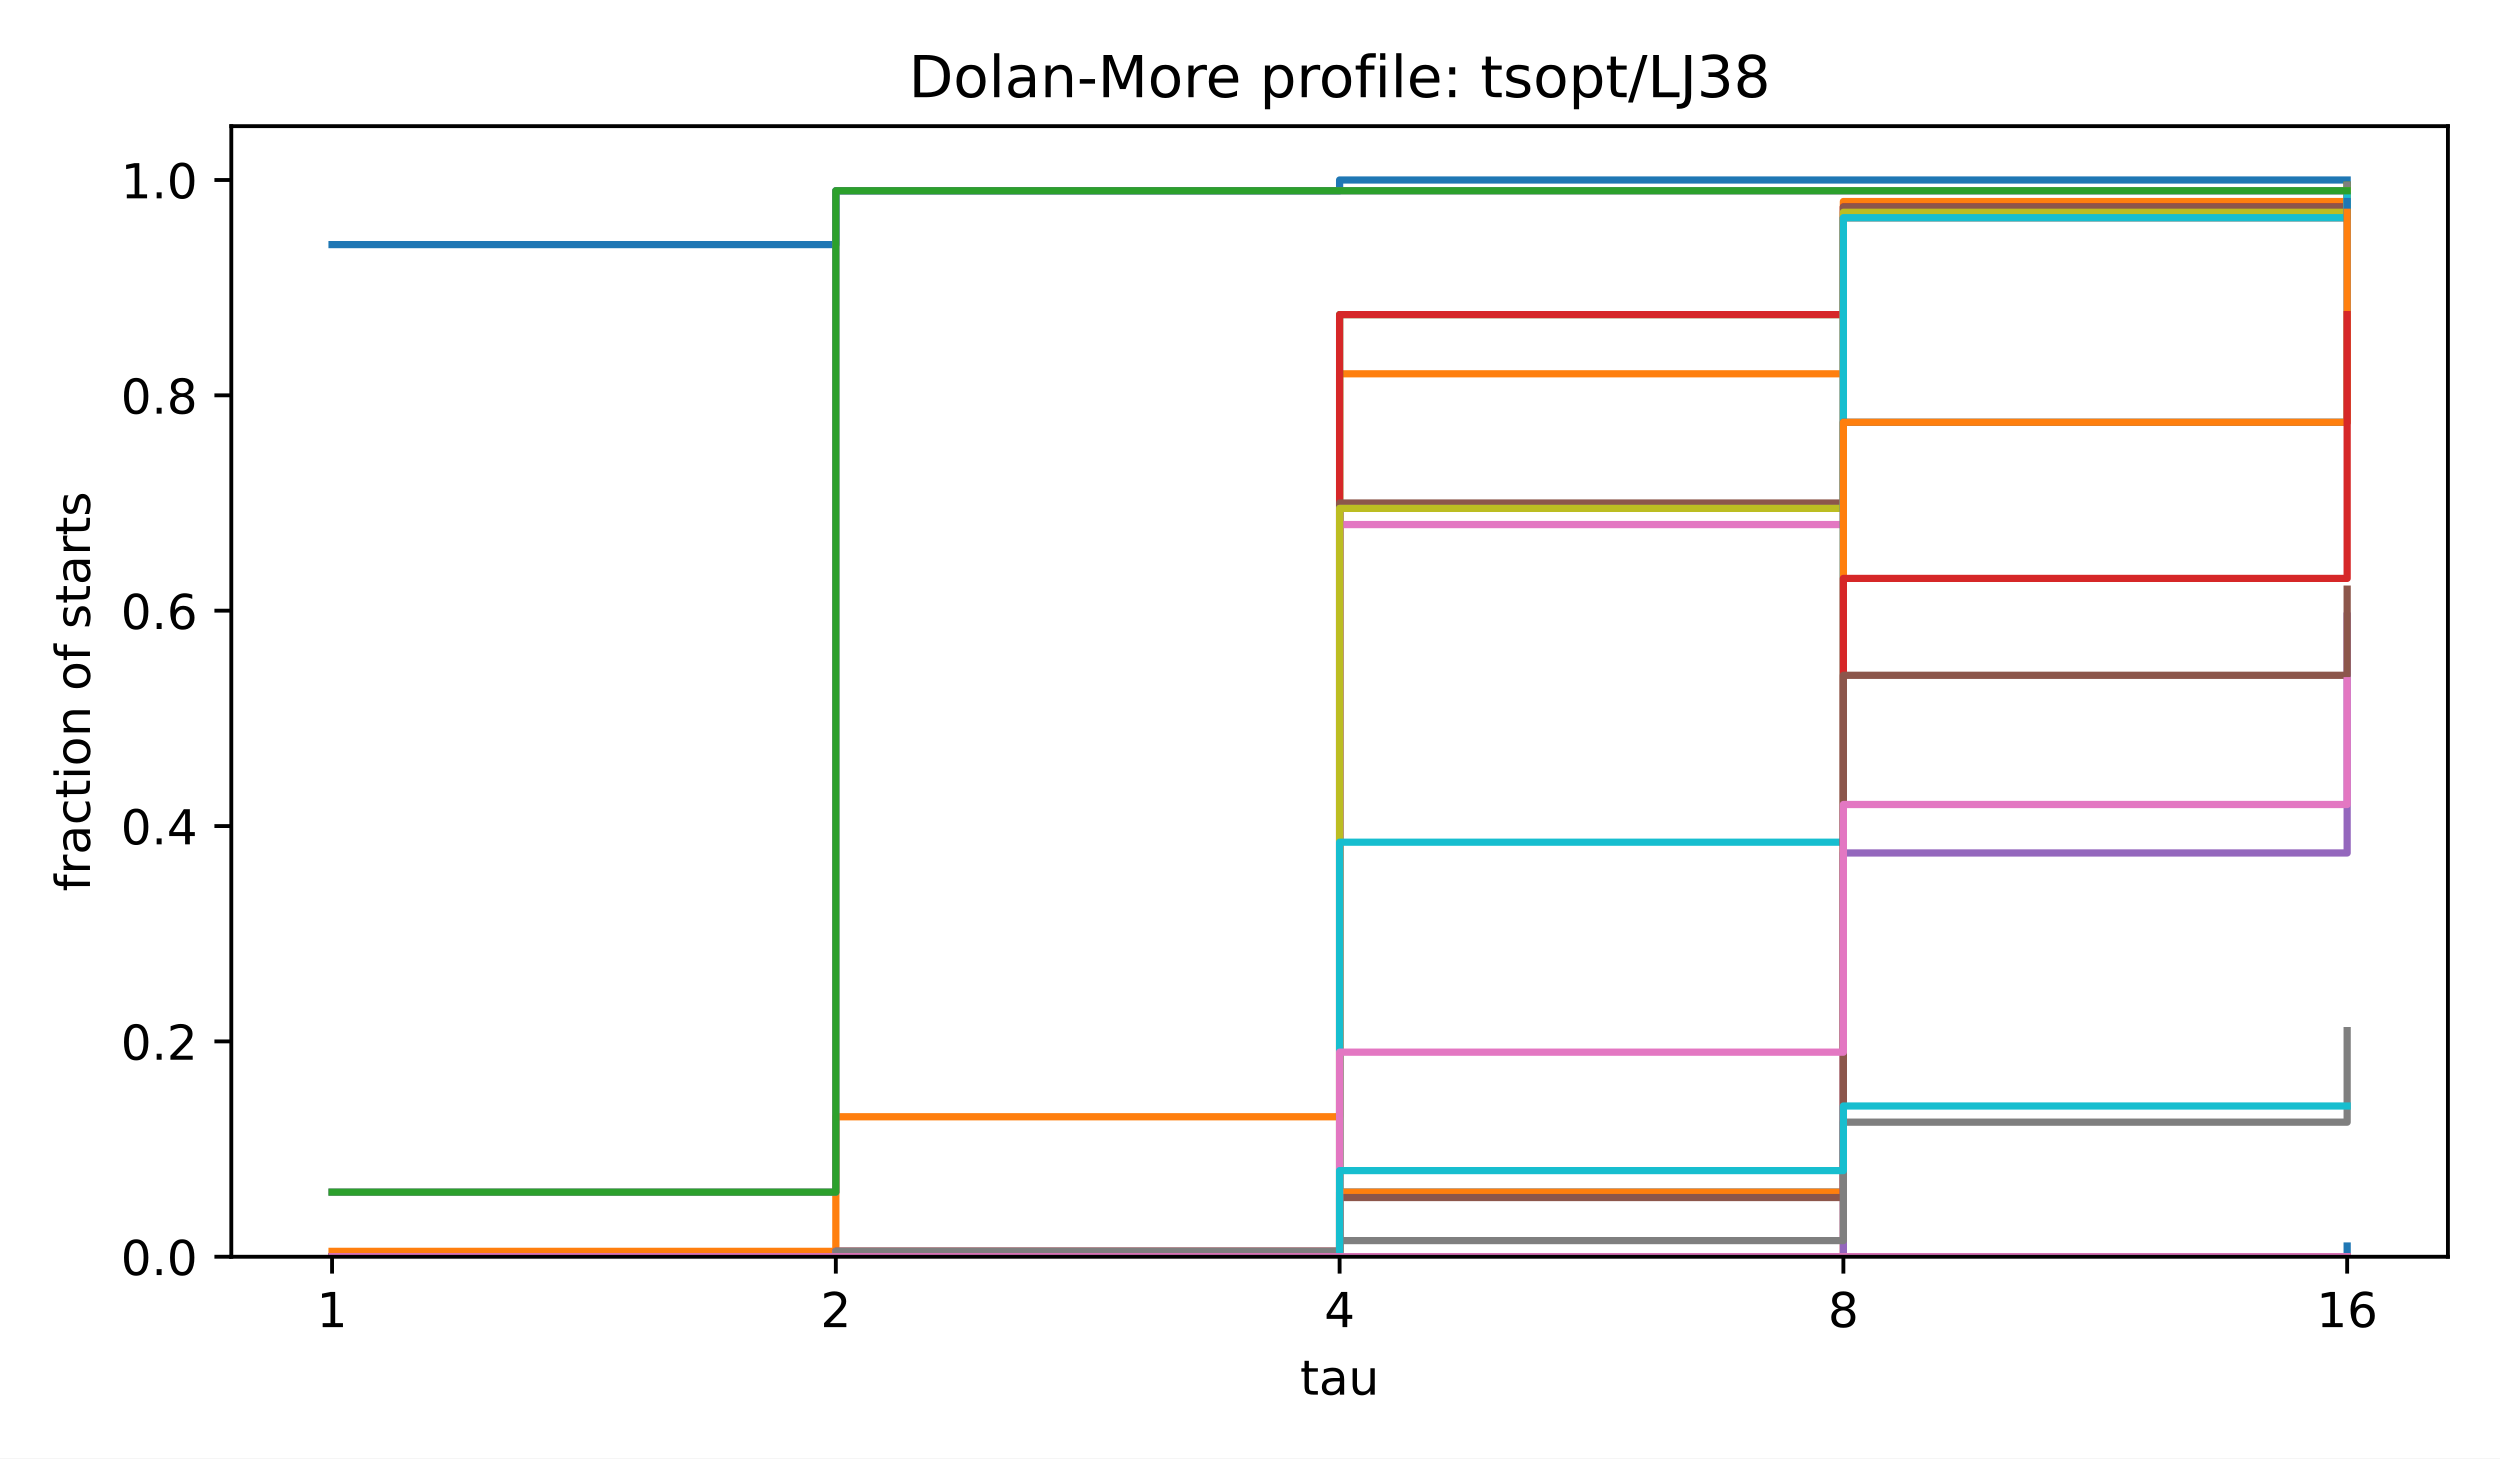
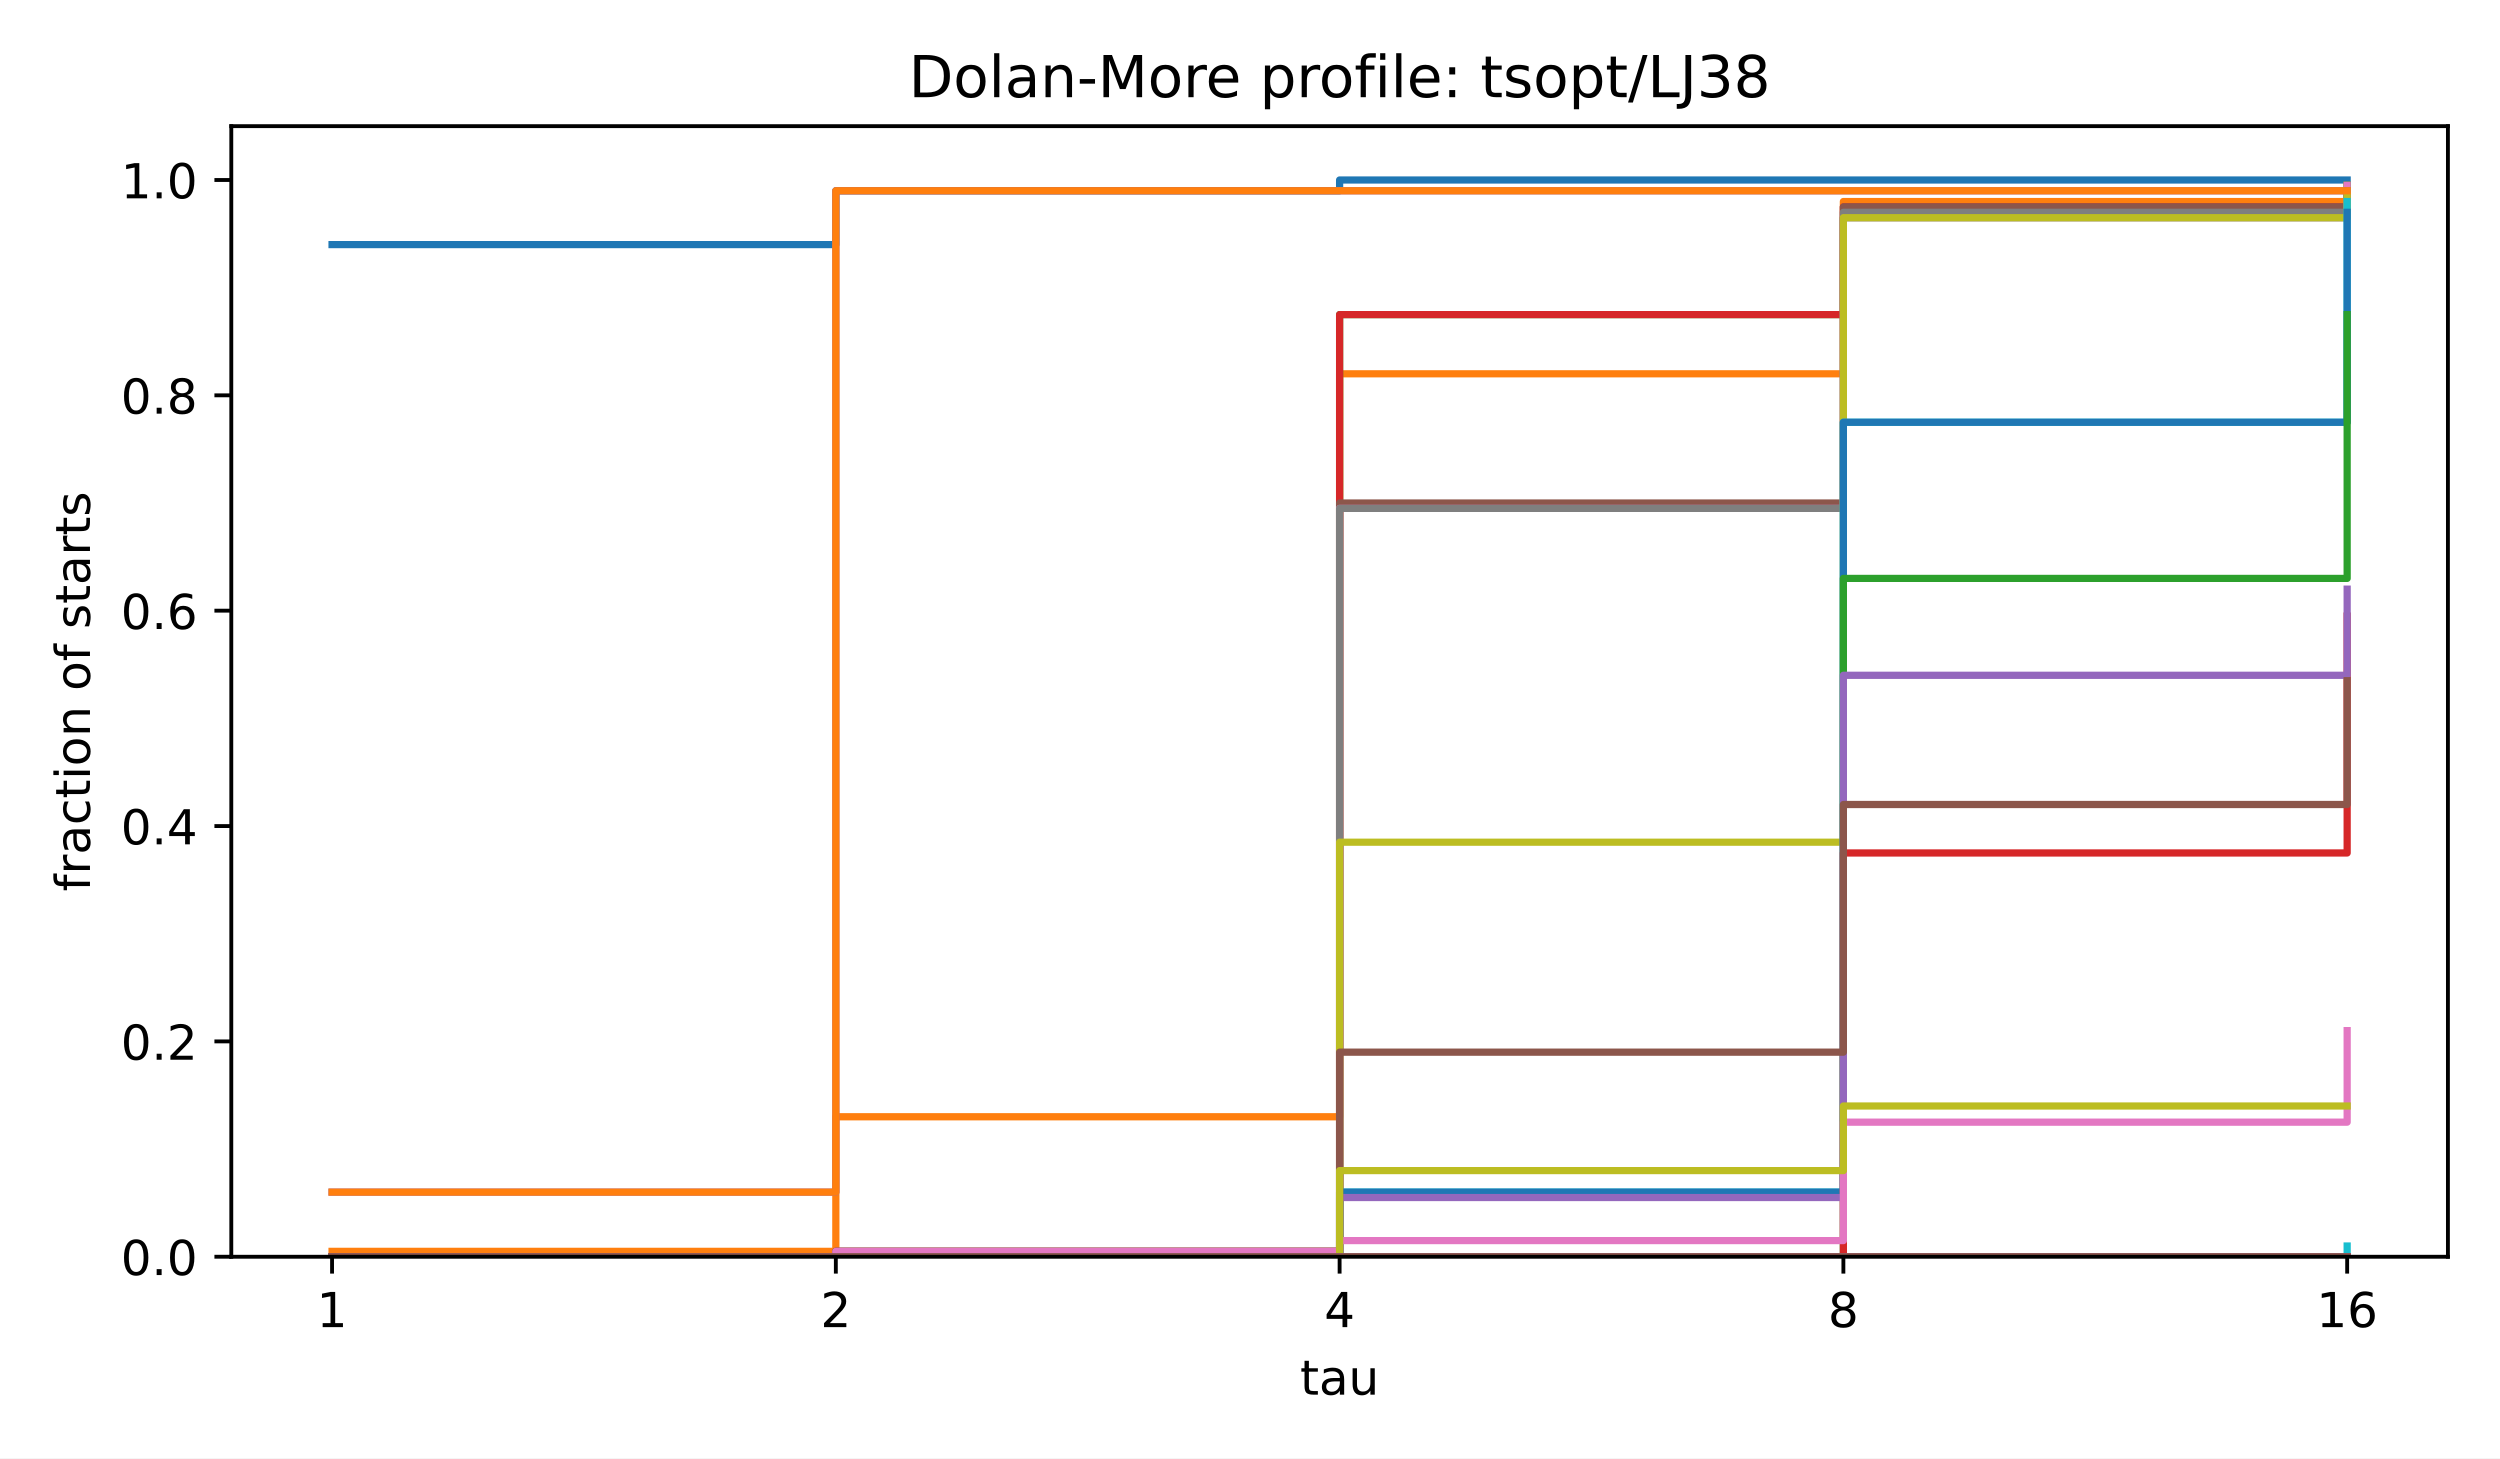
<svg xmlns="http://www.w3.org/2000/svg" xmlns:xlink="http://www.w3.org/1999/xlink" width="518.4pt" height="302.4pt" viewBox="0 0 518.4 302.4" version="1.1">
  <defs>
    <style type="text/css">*{stroke-linejoin: round; stroke-linecap: butt}</style>
  </defs>
  <g id="figure_1">
    <g id="patch_1">
      <path d="M 0 302.4  L 518.4 302.4  L 518.4 0  L 0 0  z " style="fill: #ffffff" />
    </g>
    <g id="axes_1">
      <g id="patch_2">
        <path d="M 47.962 260.6  L 507.6 260.6  L 507.6 26.16  L 47.962 26.16  z " style="fill: #ffffff" />
      </g>
      <g id="matplotlib.axis_1">
        <g id="xtick_1">
          <g id="line2d_1">
            <defs>
              <path id="m8ea4d47d77" d="M 0 0  L 0 3.5  " style="stroke: #000000; stroke-width: 0.8" />
            </defs>
            <g>
              <use xlink:href="#m8ea4d47d77" x="68.855" y="260.6" style="stroke: #000000; stroke-width: 0.8" />
            </g>
          </g>
          <g id="text_1">
            <text style="font-size: 10px; font-family: 'DejaVu Sans', 'Bitstream Vera Sans', 'Computer Modern Sans Serif', 'Lucida Grande', 'Verdana', 'Geneva', 'Lucid', 'Arial', 'Helvetica', 'Avant Garde', sans-serif; text-anchor: middle" x="68.855" y="275.198" transform="rotate(-0 68.85496 275.1977)">1</text>
          </g>
        </g>
        <g id="xtick_2">
          <g id="line2d_2">
            <g>
              <use xlink:href="#m8ea4d47d77" x="173.318" y="260.6" style="stroke: #000000; stroke-width: 0.8" />
            </g>
          </g>
          <g id="text_2">
            <text style="font-size: 10px; font-family: 'DejaVu Sans', 'Bitstream Vera Sans', 'Computer Modern Sans Serif', 'Lucida Grande', 'Verdana', 'Geneva', 'Lucid', 'Arial', 'Helvetica', 'Avant Garde', sans-serif; text-anchor: middle" x="173.318" y="275.198" transform="rotate(-0 173.3181 275.1977)">2</text>
          </g>
        </g>
        <g id="xtick_3">
          <g id="line2d_3">
            <g>
              <use xlink:href="#m8ea4d47d77" x="277.781" y="260.6" style="stroke: #000000; stroke-width: 0.8" />
            </g>
          </g>
          <g id="text_3">
            <text style="font-size: 10px; font-family: 'DejaVu Sans', 'Bitstream Vera Sans', 'Computer Modern Sans Serif', 'Lucida Grande', 'Verdana', 'Geneva', 'Lucid', 'Arial', 'Helvetica', 'Avant Garde', sans-serif; text-anchor: middle" x="277.781" y="275.198" transform="rotate(-0 277.7812 275.1977)">4</text>
          </g>
        </g>
        <g id="xtick_4">
          <g id="line2d_4">
            <g>
              <use xlink:href="#m8ea4d47d77" x="382.244" y="260.6" style="stroke: #000000; stroke-width: 0.8" />
            </g>
          </g>
          <g id="text_4">
            <text style="font-size: 10px; font-family: 'DejaVu Sans', 'Bitstream Vera Sans', 'Computer Modern Sans Serif', 'Lucida Grande', 'Verdana', 'Geneva', 'Lucid', 'Arial', 'Helvetica', 'Avant Garde', sans-serif; text-anchor: middle" x="382.244" y="275.198" transform="rotate(-0 382.2443 275.1977)">8</text>
          </g>
        </g>
        <g id="xtick_5">
          <g id="line2d_5">
            <g>
              <use xlink:href="#m8ea4d47d77" x="486.707" y="260.6" style="stroke: #000000; stroke-width: 0.8" />
            </g>
          </g>
          <g id="text_5">
            <text style="font-size: 10px; font-family: 'DejaVu Sans', 'Bitstream Vera Sans', 'Computer Modern Sans Serif', 'Lucida Grande', 'Verdana', 'Geneva', 'Lucid', 'Arial', 'Helvetica', 'Avant Garde', sans-serif; text-anchor: middle" x="486.707" y="275.198" transform="rotate(-0 486.7074 275.1977)">16</text>
          </g>
        </g>
        <g id="text_6">
          <text style="font-size: 10px; font-family: 'DejaVu Sans', 'Bitstream Vera Sans', 'Computer Modern Sans Serif', 'Lucida Grande', 'Verdana', 'Geneva', 'Lucid', 'Arial', 'Helvetica', 'Avant Garde', sans-serif; text-anchor: middle" x="277.781" y="289.198" transform="rotate(-0 277.7812 289.1977)">tau</text>
        </g>
      </g>
      <g id="matplotlib.axis_2">
        <g id="ytick_1">
          <g id="line2d_6">
            <defs>
              <path id="md659df78fa" d="M 0 0  L -3.5 0  " style="stroke: #000000; stroke-width: 0.8" />
            </defs>
            <g>
              <use xlink:href="#md659df78fa" x="47.962" y="260.6" style="stroke: #000000; stroke-width: 0.8" />
            </g>
          </g>
          <g id="text_7">
            <text style="font-size: 10px; font-family: 'DejaVu Sans', 'Bitstream Vera Sans', 'Computer Modern Sans Serif', 'Lucida Grande', 'Verdana', 'Geneva', 'Lucid', 'Arial', 'Helvetica', 'Avant Garde', sans-serif; text-anchor: end" x="40.962" y="264.399" transform="rotate(-0 40.96234 264.3988)">0.0</text>
          </g>
        </g>
        <g id="ytick_2">
          <g id="line2d_7">
            <g>
              <use xlink:href="#md659df78fa" x="47.962" y="215.945" style="stroke: #000000; stroke-width: 0.8" />
            </g>
          </g>
          <g id="text_8">
            <text style="font-size: 10px; font-family: 'DejaVu Sans', 'Bitstream Vera Sans', 'Computer Modern Sans Serif', 'Lucida Grande', 'Verdana', 'Geneva', 'Lucid', 'Arial', 'Helvetica', 'Avant Garde', sans-serif; text-anchor: end" x="40.962" y="219.744" transform="rotate(-0 40.96234 219.7436)">0.2</text>
          </g>
        </g>
        <g id="ytick_3">
          <g id="line2d_8">
            <g>
              <use xlink:href="#md659df78fa" x="47.962" y="171.29" style="stroke: #000000; stroke-width: 0.8" />
            </g>
          </g>
          <g id="text_9">
            <text style="font-size: 10px; font-family: 'DejaVu Sans', 'Bitstream Vera Sans', 'Computer Modern Sans Serif', 'Lucida Grande', 'Verdana', 'Geneva', 'Lucid', 'Arial', 'Helvetica', 'Avant Garde', sans-serif; text-anchor: end" x="40.962" y="175.088" transform="rotate(-0 40.96234 175.0884)">0.4</text>
          </g>
        </g>
        <g id="ytick_4">
          <g id="line2d_9">
            <g>
              <use xlink:href="#md659df78fa" x="47.962" y="126.634" style="stroke: #000000; stroke-width: 0.8" />
            </g>
          </g>
          <g id="text_10">
            <text style="font-size: 10px; font-family: 'DejaVu Sans', 'Bitstream Vera Sans', 'Computer Modern Sans Serif', 'Lucida Grande', 'Verdana', 'Geneva', 'Lucid', 'Arial', 'Helvetica', 'Avant Garde', sans-serif; text-anchor: end" x="40.962" y="130.433" transform="rotate(-0 40.96234 130.4331)">0.6</text>
          </g>
        </g>
        <g id="ytick_5">
          <g id="line2d_10">
            <g>
              <use xlink:href="#md659df78fa" x="47.962" y="81.979" style="stroke: #000000; stroke-width: 0.8" />
            </g>
          </g>
          <g id="text_11">
            <text style="font-size: 10px; font-family: 'DejaVu Sans', 'Bitstream Vera Sans', 'Computer Modern Sans Serif', 'Lucida Grande', 'Verdana', 'Geneva', 'Lucid', 'Arial', 'Helvetica', 'Avant Garde', sans-serif; text-anchor: end" x="40.962" y="85.778" transform="rotate(-0 40.96234 85.77788)">0.8</text>
          </g>
        </g>
        <g id="ytick_6">
          <g id="line2d_11">
            <g>
              <use xlink:href="#md659df78fa" x="47.962" y="37.324" style="stroke: #000000; stroke-width: 0.8" />
            </g>
          </g>
          <g id="text_12">
            <text style="font-size: 10px; font-family: 'DejaVu Sans', 'Bitstream Vera Sans', 'Computer Modern Sans Serif', 'Lucida Grande', 'Verdana', 'Geneva', 'Lucid', 'Arial', 'Helvetica', 'Avant Garde', sans-serif; text-anchor: end" x="40.962" y="41.123" transform="rotate(-0 40.96234 41.12264)">1.0</text>
          </g>
        </g>
        <g id="text_13">
          <text style="font-size: 10px; font-family: 'DejaVu Sans', 'Bitstream Vera Sans', 'Computer Modern Sans Serif', 'Lucida Grande', 'Verdana', 'Geneva', 'Lucid', 'Arial', 'Helvetica', 'Avant Garde', sans-serif; text-anchor: middle" x="18.657" y="143.38" transform="rotate(-90 18.65687 143.38)">fraction of starts</text>
        </g>
      </g>
      <g id="line2d_12">
        <path d="M 68.855 50.72  L 173.318 50.72  L 173.318 39.557  L 277.781 39.557  L 277.781 37.324  L 382.244 37.324  L 382.244 37.324  L 486.707 37.324  L 486.707 37.324  " clip-path="url(#p4e380cea4b)" style="fill: none; stroke: #1f77b4; stroke-width: 1.5; stroke-linecap: square" />
      </g>
      <g id="line2d_13">
        <path d="M 68.855 259.484  L 173.318 259.484  L 173.318 231.574  L 277.781 231.574  L 277.781 77.514  L 382.244 77.514  L 382.244 41.789  L 486.707 41.789  L 486.707 38.44  " clip-path="url(#p4e380cea4b)" style="fill: none; stroke: #ff7f0e; stroke-width: 1.5; stroke-linecap: square" />
      </g>
      <g id="line2d_14">
        <path d="M 68.855 260.6  L 173.318 260.6  L 173.318 259.484  L 277.781 259.484  L 277.781 65.233  L 382.244 65.233  L 382.244 45.138  L 486.707 45.138  L 486.707 38.44  " clip-path="url(#p4e380cea4b)" style="fill: none; stroke: #2ca02c; stroke-width: 1.5; stroke-linecap: square" />
      </g>
      <g id="line2d_15">
        <path d="M 68.855 260.6  L 173.318 260.6  L 173.318 259.484  L 277.781 259.484  L 277.781 65.233  L 382.244 65.233  L 382.244 42.906  L 486.707 42.906  L 486.707 39.557  " clip-path="url(#p4e380cea4b)" style="fill: none; stroke: #d62728; stroke-width: 1.5; stroke-linecap: square" />
      </g>
      <g id="line2d_16">
        <path d="M 68.855 247.203  L 173.318 247.203  L 173.318 39.557  L 277.781 39.557  L 277.781 39.557  L 382.244 39.557  L 382.244 39.557  L 486.707 39.557  L 486.707 39.557  " clip-path="url(#p4e380cea4b)" style="fill: none; stroke: #9467bd; stroke-width: 1.5; stroke-linecap: square" />
      </g>
      <g id="line2d_17">
        <path d="M 68.855 260.6  L 173.318 260.6  L 173.318 259.484  L 277.781 259.484  L 277.781 104.307  L 382.244 104.307  L 382.244 42.906  L 486.707 42.906  L 486.707 40.673  " clip-path="url(#p4e380cea4b)" style="fill: none; stroke: #8c564b; stroke-width: 1.5; stroke-linecap: square" />
      </g>
      <g id="line2d_18">
-         <path d="M 68.855 260.6  L 173.318 260.6  L 173.318 259.484  L 277.781 259.484  L 277.781 108.772  L 382.244 108.772  L 382.244 45.138  L 486.707 45.138  L 486.707 39.557  " clip-path="url(#p4e380cea4b)" style="fill: none; stroke: #e377c2; stroke-width: 1.5; stroke-linecap: square" />
+         <path d="M 68.855 260.6  L 173.318 260.6  L 173.318 260.6  L 277.781 260.6  L 277.781 105.423  L 382.244 105.423  L 382.244 45.138  L 486.707 45.138  L 486.707 38.44  " clip-path="url(#p4e380cea4b)" style="fill: none; stroke: #e377c2; stroke-width: 1.5; stroke-linecap: square" />
      </g>
      <g id="line2d_19">
-         <path d="M 68.855 260.6  L 173.318 260.6  L 173.318 260.6  L 277.781 260.6  L 277.781 105.423  L 382.244 105.423  L 382.244 45.138  L 486.707 45.138  L 486.707 38.44  " clip-path="url(#p4e380cea4b)" style="fill: none; stroke: #7f7f7f; stroke-width: 1.5; stroke-linecap: square" />
+         <path d="M 68.855 260.6  L 173.318 260.6  L 173.318 260.6  L 277.781 260.6  L 277.781 105.423  L 382.244 105.423  L 382.244 44.022  L 486.707 44.022  L 486.707 39.557  " clip-path="url(#p4e380cea4b)" style="fill: none; stroke: #7f7f7f; stroke-width: 1.5; stroke-linecap: square" />
      </g>
      <g id="line2d_20">
-         <path d="M 68.855 260.6  L 173.318 260.6  L 173.318 260.6  L 277.781 260.6  L 277.781 105.423  L 382.244 105.423  L 382.244 44.022  L 486.707 44.022  L 486.707 39.557  " clip-path="url(#p4e380cea4b)" style="fill: none; stroke: #bcbd22; stroke-width: 1.5; stroke-linecap: square" />
+         <path d="M 68.855 260.6  L 173.318 260.6  L 173.318 260.6  L 277.781 260.6  L 277.781 174.639  L 382.244 174.639  L 382.244 45.138  L 486.707 45.138  L 486.707 40.673  " clip-path="url(#p4e380cea4b)" style="fill: none; stroke: #bcbd22; stroke-width: 1.5; stroke-linecap: square" />
      </g>
      <g id="line2d_21">
-         <path d="M 68.855 260.6  L 173.318 260.6  L 173.318 260.6  L 277.781 260.6  L 277.781 174.639  L 382.244 174.639  L 382.244 45.138  L 486.707 45.138  L 486.707 40.673  " clip-path="url(#p4e380cea4b)" style="fill: none; stroke: #17becf; stroke-width: 1.5; stroke-linecap: square" />
+         <path d="M 68.855 260.6  L 173.318 260.6  L 173.318 260.6  L 277.781 260.6  L 277.781 247.203  L 382.244 247.203  L 382.244 87.561  L 486.707 87.561  L 486.707 41.789  " clip-path="url(#p4e380cea4b)" style="fill: none; stroke: #17becf; stroke-width: 1.5; stroke-linecap: square" />
      </g>
      <g id="line2d_22">
-         <path d="M 68.855 260.6  L 173.318 260.6  L 173.318 260.6  L 277.781 260.6  L 277.781 247.203  L 382.244 247.203  L 382.244 87.561  L 486.707 87.561  L 486.707 41.789  " clip-path="url(#p4e380cea4b)" style="fill: none; stroke: #1f77b4; stroke-width: 1.5; stroke-linecap: square" />
+         <path d="M 68.855 260.6  L 173.318 260.6  L 173.318 260.6  L 277.781 260.6  L 277.781 247.203  L 382.244 247.203  L 382.244 87.561  L 486.707 87.561  L 486.707 44.022  " clip-path="url(#p4e380cea4b)" style="fill: none; stroke: #1f77b4; stroke-width: 1.5; stroke-linecap: square" />
      </g>
      <g id="line2d_23">
-         <path d="M 68.855 260.6  L 173.318 260.6  L 173.318 260.6  L 277.781 260.6  L 277.781 247.203  L 382.244 247.203  L 382.244 87.561  L 486.707 87.561  L 486.707 44.022  " clip-path="url(#p4e380cea4b)" style="fill: none; stroke: #ff7f0e; stroke-width: 1.5; stroke-linecap: square" />
+         <path d="M 68.855 247.203  L 173.318 247.203  L 173.318 39.557  L 277.781 39.557  L 277.781 39.557  L 382.244 39.557  L 382.244 39.557  L 486.707 39.557  L 486.707 39.557  " clip-path="url(#p4e380cea4b)" style="fill: none; stroke: #ff7f0e; stroke-width: 1.5; stroke-linecap: square" />
      </g>
      <g id="line2d_24">
-         <path d="M 68.855 247.203  L 173.318 247.203  L 173.318 39.557  L 277.781 39.557  L 277.781 39.557  L 382.244 39.557  L 382.244 39.557  L 486.707 39.557  L 486.707 39.557  " clip-path="url(#p4e380cea4b)" style="fill: none; stroke: #2ca02c; stroke-width: 1.5; stroke-linecap: square" />
+         <path d="M 68.855 260.6  L 173.318 260.6  L 173.318 260.6  L 277.781 260.6  L 277.781 260.6  L 382.244 260.6  L 382.244 119.936  L 486.707 119.936  L 486.707 65.233  " clip-path="url(#p4e380cea4b)" style="fill: none; stroke: #2ca02c; stroke-width: 1.5; stroke-linecap: square" />
      </g>
      <g id="line2d_25">
-         <path d="M 68.855 260.6  L 173.318 260.6  L 173.318 260.6  L 277.781 260.6  L 277.781 260.6  L 382.244 260.6  L 382.244 119.936  L 486.707 119.936  L 486.707 65.233  " clip-path="url(#p4e380cea4b)" style="fill: none; stroke: #d62728; stroke-width: 1.5; stroke-linecap: square" />
+         <path d="M 68.855 260.6  L 173.318 260.6  L 173.318 260.6  L 277.781 260.6  L 277.781 260.6  L 382.244 260.6  L 382.244 176.871  L 486.707 176.871  L 486.707 127.751  " clip-path="url(#p4e380cea4b)" style="fill: none; stroke: #d62728; stroke-width: 1.5; stroke-linecap: square" />
      </g>
      <g id="line2d_26">
-         <path d="M 68.855 260.6  L 173.318 260.6  L 173.318 260.6  L 277.781 260.6  L 277.781 260.6  L 382.244 260.6  L 382.244 176.871  L 486.707 176.871  L 486.707 127.751  " clip-path="url(#p4e380cea4b)" style="fill: none; stroke: #9467bd; stroke-width: 1.5; stroke-linecap: square" />
+         <path d="M 68.855 260.6  L 173.318 260.6  L 173.318 260.6  L 277.781 260.6  L 277.781 248.32  L 382.244 248.32  L 382.244 140.031  L 486.707 140.031  L 486.707 122.169  " clip-path="url(#p4e380cea4b)" style="fill: none; stroke: #9467bd; stroke-width: 1.5; stroke-linecap: square" />
      </g>
      <g id="line2d_27">
-         <path d="M 68.855 260.6  L 173.318 260.6  L 173.318 260.6  L 277.781 260.6  L 277.781 248.32  L 382.244 248.32  L 382.244 140.031  L 486.707 140.031  L 486.707 122.169  " clip-path="url(#p4e380cea4b)" style="fill: none; stroke: #8c564b; stroke-width: 1.5; stroke-linecap: square" />
+         <path d="M 68.855 260.6  L 173.318 260.6  L 173.318 260.6  L 277.781 260.6  L 277.781 218.178  L 382.244 218.178  L 382.244 166.824  L 486.707 166.824  L 486.707 141.147  " clip-path="url(#p4e380cea4b)" style="fill: none; stroke: #8c564b; stroke-width: 1.5; stroke-linecap: square" />
      </g>
      <g id="line2d_28">
-         <path d="M 68.855 260.6  L 173.318 260.6  L 173.318 260.6  L 277.781 260.6  L 277.781 218.178  L 382.244 218.178  L 382.244 166.824  L 486.707 166.824  L 486.707 141.147  " clip-path="url(#p4e380cea4b)" style="fill: none; stroke: #e377c2; stroke-width: 1.5; stroke-linecap: square" />
+         <path d="M 68.855 260.6  L 173.318 260.6  L 173.318 259.484  L 277.781 259.484  L 277.781 257.251  L 382.244 257.251  L 382.244 232.69  L 486.707 232.69  L 486.707 213.712  " clip-path="url(#p4e380cea4b)" style="fill: none; stroke: #e377c2; stroke-width: 1.5; stroke-linecap: square" />
      </g>
      <g id="line2d_29">
-         <path d="M 68.855 260.6  L 173.318 260.6  L 173.318 259.484  L 277.781 259.484  L 277.781 257.251  L 382.244 257.251  L 382.244 232.69  L 486.707 232.69  L 486.707 213.712  " clip-path="url(#p4e380cea4b)" style="fill: none; stroke: #7f7f7f; stroke-width: 1.5; stroke-linecap: square" />
+         <path d="M 68.855 260.6  L 173.318 260.6  L 173.318 260.6  L 277.781 260.6  L 277.781 260.6  L 382.244 260.6  L 382.244 260.6  L 486.707 260.6  L 486.707 260.6  " clip-path="url(#p4e380cea4b)" style="fill: none; stroke: #7f7f7f; stroke-width: 1.5; stroke-linecap: square" />
      </g>
      <g id="line2d_30">
-         <path d="M 68.855 260.6  L 173.318 260.6  L 173.318 260.6  L 277.781 260.6  L 277.781 260.6  L 382.244 260.6  L 382.244 260.6  L 486.707 260.6  L 486.707 260.6  " clip-path="url(#p4e380cea4b)" style="fill: none; stroke: #bcbd22; stroke-width: 1.5; stroke-linecap: square" />
+         <path d="M 68.855 260.6  L 173.318 260.6  L 173.318 260.6  L 277.781 260.6  L 277.781 242.738  L 382.244 242.738  L 382.244 229.341  L 486.707 229.341  L 486.707 229.341  " clip-path="url(#p4e380cea4b)" style="fill: none; stroke: #bcbd22; stroke-width: 1.5; stroke-linecap: square" />
      </g>
      <g id="line2d_31">
-         <path d="M 68.855 260.6  L 173.318 260.6  L 173.318 260.6  L 277.781 260.6  L 277.781 242.738  L 382.244 242.738  L 382.244 229.341  L 486.707 229.341  L 486.707 229.341  " clip-path="url(#p4e380cea4b)" style="fill: none; stroke: #17becf; stroke-width: 1.5; stroke-linecap: square" />
+         <path d="M 68.855 260.6  L 173.318 260.6  L 173.318 260.6  L 277.781 260.6  L 277.781 260.6  L 382.244 260.6  L 382.244 260.6  L 486.707 260.6  L 486.707 258.367  " clip-path="url(#p4e380cea4b)" style="fill: none; stroke: #17becf; stroke-width: 1.5; stroke-linecap: square" />
      </g>
      <g id="line2d_32">
-         <path d="M 68.855 260.6  L 173.318 260.6  L 173.318 260.6  L 277.781 260.6  L 277.781 260.6  L 382.244 260.6  L 382.244 260.6  L 486.707 260.6  L 486.707 258.367  " clip-path="url(#p4e380cea4b)" style="fill: none; stroke: #1f77b4; stroke-width: 1.5; stroke-linecap: square" />
+         <path d="M 68.855 260.6  L 173.318 260.6  L 173.318 260.6  L 277.781 260.6  L 277.781 260.6  L 382.244 260.6  L 382.244 260.6  L 486.707 260.6  L 486.707 260.6  " clip-path="url(#p4e380cea4b)" style="fill: none; stroke: #1f77b4; stroke-width: 1.5; stroke-linecap: square" />
      </g>
      <g id="line2d_33">
        <path d="M 68.855 260.6  L 173.318 260.6  L 173.318 260.6  L 277.781 260.6  L 277.781 260.6  L 382.244 260.6  L 382.244 260.6  L 486.707 260.6  L 486.707 260.6  " clip-path="url(#p4e380cea4b)" style="fill: none; stroke: #ff7f0e; stroke-width: 1.5; stroke-linecap: square" />
      </g>
      <g id="line2d_34">
        <path d="M 68.855 260.6  L 173.318 260.6  L 173.318 260.6  L 277.781 260.6  L 277.781 260.6  L 382.244 260.6  L 382.244 260.6  L 486.707 260.6  L 486.707 260.6  " clip-path="url(#p4e380cea4b)" style="fill: none; stroke: #2ca02c; stroke-width: 1.5; stroke-linecap: square" />
      </g>
      <g id="line2d_35">
        <path d="M 68.855 260.6  L 173.318 260.6  L 173.318 260.6  L 277.781 260.6  L 277.781 260.6  L 382.244 260.6  L 382.244 260.6  L 486.707 260.6  L 486.707 260.6  " clip-path="url(#p4e380cea4b)" style="fill: none; stroke: #d62728; stroke-width: 1.5; stroke-linecap: square" />
      </g>
      <g id="line2d_36">
        <path d="M 68.855 260.6  L 173.318 260.6  L 173.318 260.6  L 277.781 260.6  L 277.781 260.6  L 382.244 260.6  L 382.244 260.6  L 486.707 260.6  L 486.707 260.6  " clip-path="url(#p4e380cea4b)" style="fill: none; stroke: #9467bd; stroke-width: 1.5; stroke-linecap: square" />
      </g>
      <g id="line2d_37">
        <path d="M 68.855 260.6  L 173.318 260.6  L 173.318 260.6  L 277.781 260.6  L 277.781 260.6  L 382.244 260.6  L 382.244 260.6  L 486.707 260.6  L 486.707 260.6  " clip-path="url(#p4e380cea4b)" style="fill: none; stroke: #8c564b; stroke-width: 1.5; stroke-linecap: square" />
-       </g>
-       <g id="line2d_38">
-         <path d="M 68.855 260.6  L 173.318 260.6  L 173.318 260.6  L 277.781 260.6  L 277.781 260.6  L 382.244 260.6  L 382.244 260.6  L 486.707 260.6  L 486.707 260.6  " clip-path="url(#p4e380cea4b)" style="fill: none; stroke: #e377c2; stroke-width: 1.5; stroke-linecap: square" />
      </g>
      <g id="patch_3">
        <path d="M 47.962 260.6  L 47.962 26.16  " style="fill: none; stroke: #000000; stroke-width: 0.8; stroke-linejoin: miter; stroke-linecap: square" />
      </g>
      <g id="patch_4">
        <path d="M 507.6 260.6  L 507.6 26.16  " style="fill: none; stroke: #000000; stroke-width: 0.8; stroke-linejoin: miter; stroke-linecap: square" />
      </g>
      <g id="patch_5">
        <path d="M 47.962 260.6  L 507.6 260.6  " style="fill: none; stroke: #000000; stroke-width: 0.8; stroke-linejoin: miter; stroke-linecap: square" />
      </g>
      <g id="patch_6">
        <path d="M 47.962 26.16  L 507.6 26.16  " style="fill: none; stroke: #000000; stroke-width: 0.8; stroke-linejoin: miter; stroke-linecap: square" />
      </g>
      <g id="text_14">
        <text style="font-size: 12px; font-family: 'DejaVu Sans', 'Bitstream Vera Sans', 'Computer Modern Sans Serif', 'Lucida Grande', 'Verdana', 'Geneva', 'Lucid', 'Arial', 'Helvetica', 'Avant Garde', sans-serif; text-anchor: middle" x="277.781" y="20.16" transform="rotate(-0 277.7812 20.16)">Dolan-More profile: tsopt/LJ38</text>
      </g>
    </g>
  </g>
  <defs>
    <clipPath id="p4e380cea4b">
      <rect x="47.962" y="26.16" width="459.638" height="234.44" />
    </clipPath>
  </defs>
</svg>
